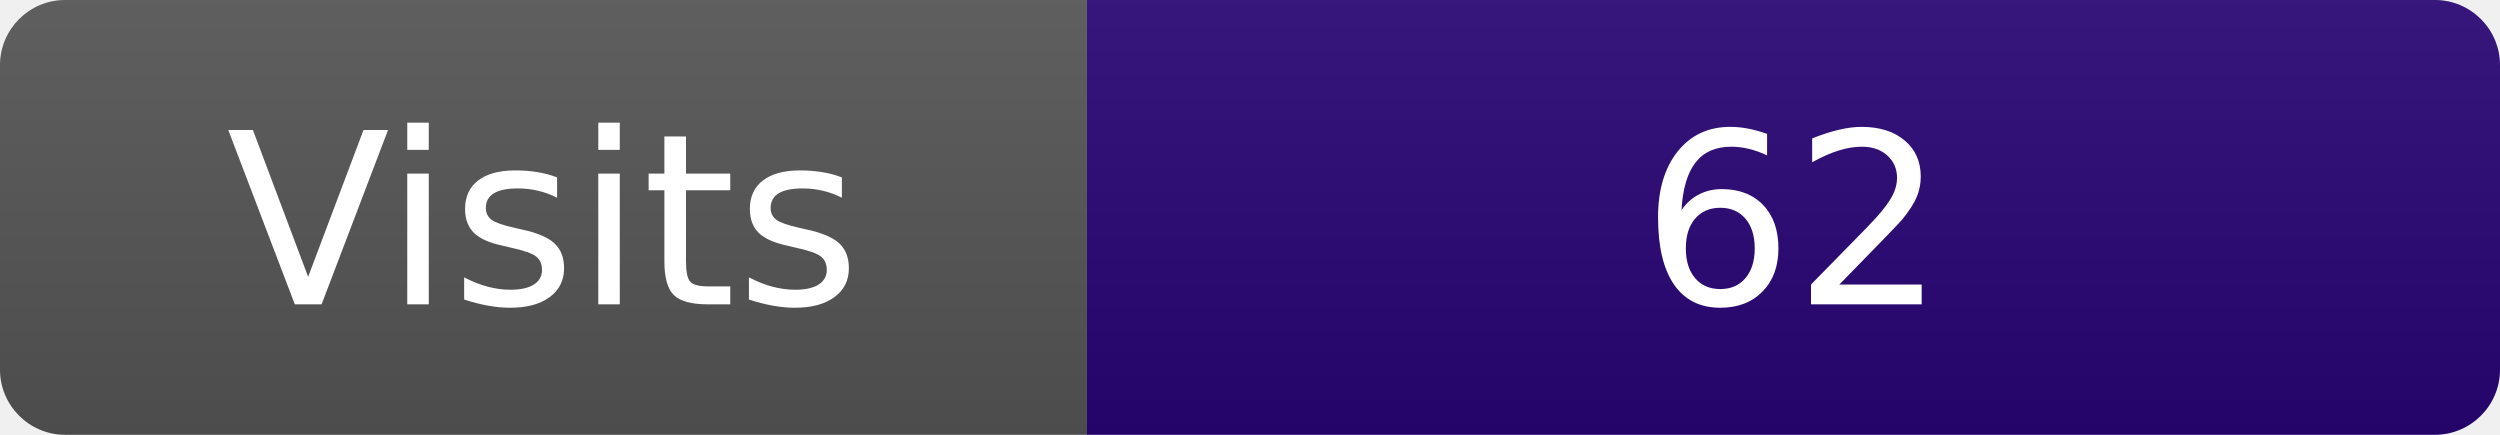
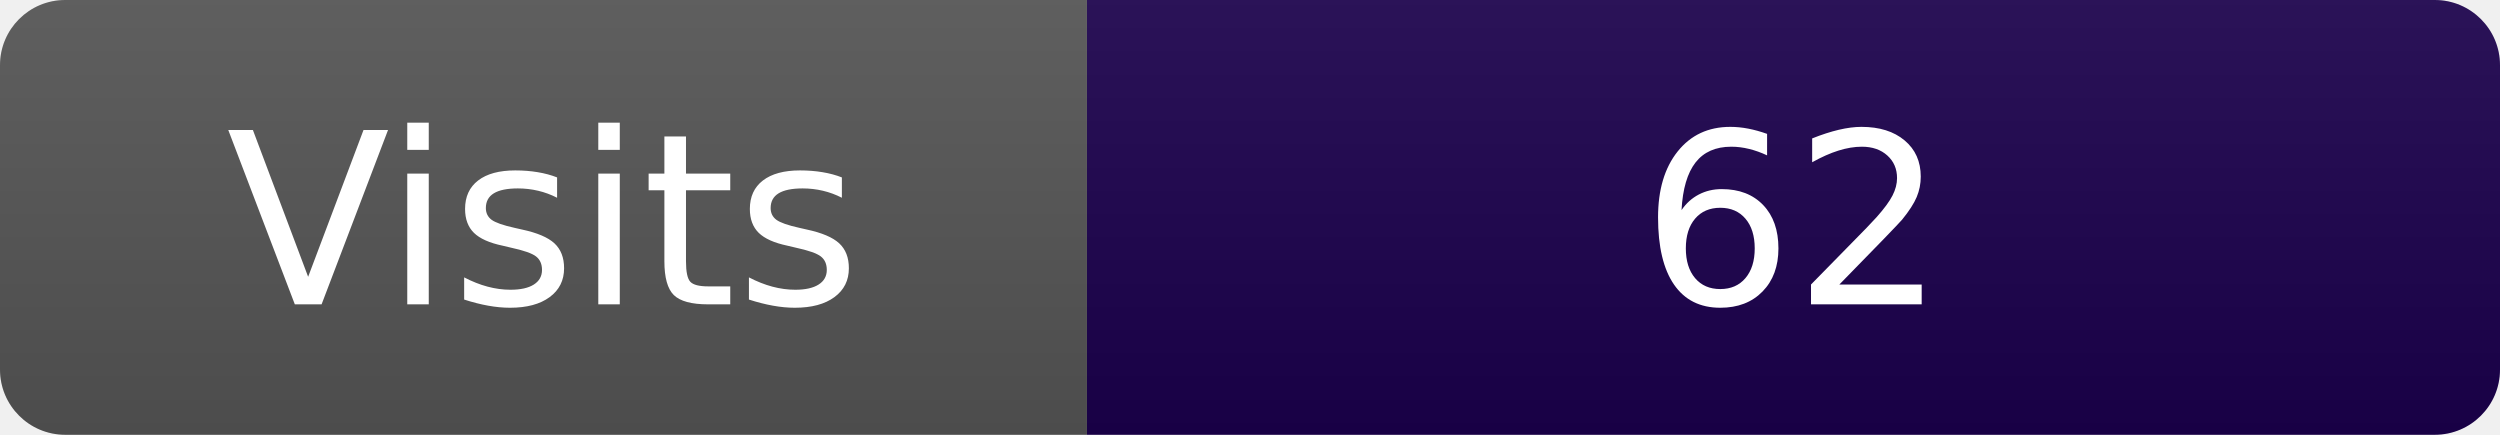
<svg xmlns="http://www.w3.org/2000/svg" width="115" height="20" role="img" aria-label="Maintained?: yes">
  <linearGradient id="s" x2="0" y2="100%">
    <stop offset="0" stop-color="#bbb" stop-opacity=".1" />
    <stop offset="1" stop-opacity=".1" />
  </linearGradient>
  <clipPath id="r">
    <rect width="115" height="20" rx="3" fill="#fff" />
  </clipPath>
  <g clip-path="url(#r)">
    <rect width="50" height="20" fill="#555" />
-     <rect x="50" width="160" height="20" fill="#280475" />
+     <rect x="50" width="160" height="20" fill="#1b004d" />
    <rect width="115" height="20" fill="url(#s)" />
  </g>
  <g fill="#fff" text-anchor="middle" font-family="Verdana,Geneva,DejaVu Sans,sans-serif" font-size="110">
    <text x="250" y="140" transform="scale(.1)" fill="#fff">Visits</text>
    <text x="825" y="140" transform="scale(.1)" fill="#fff">62</text>
  </g>
</svg>
